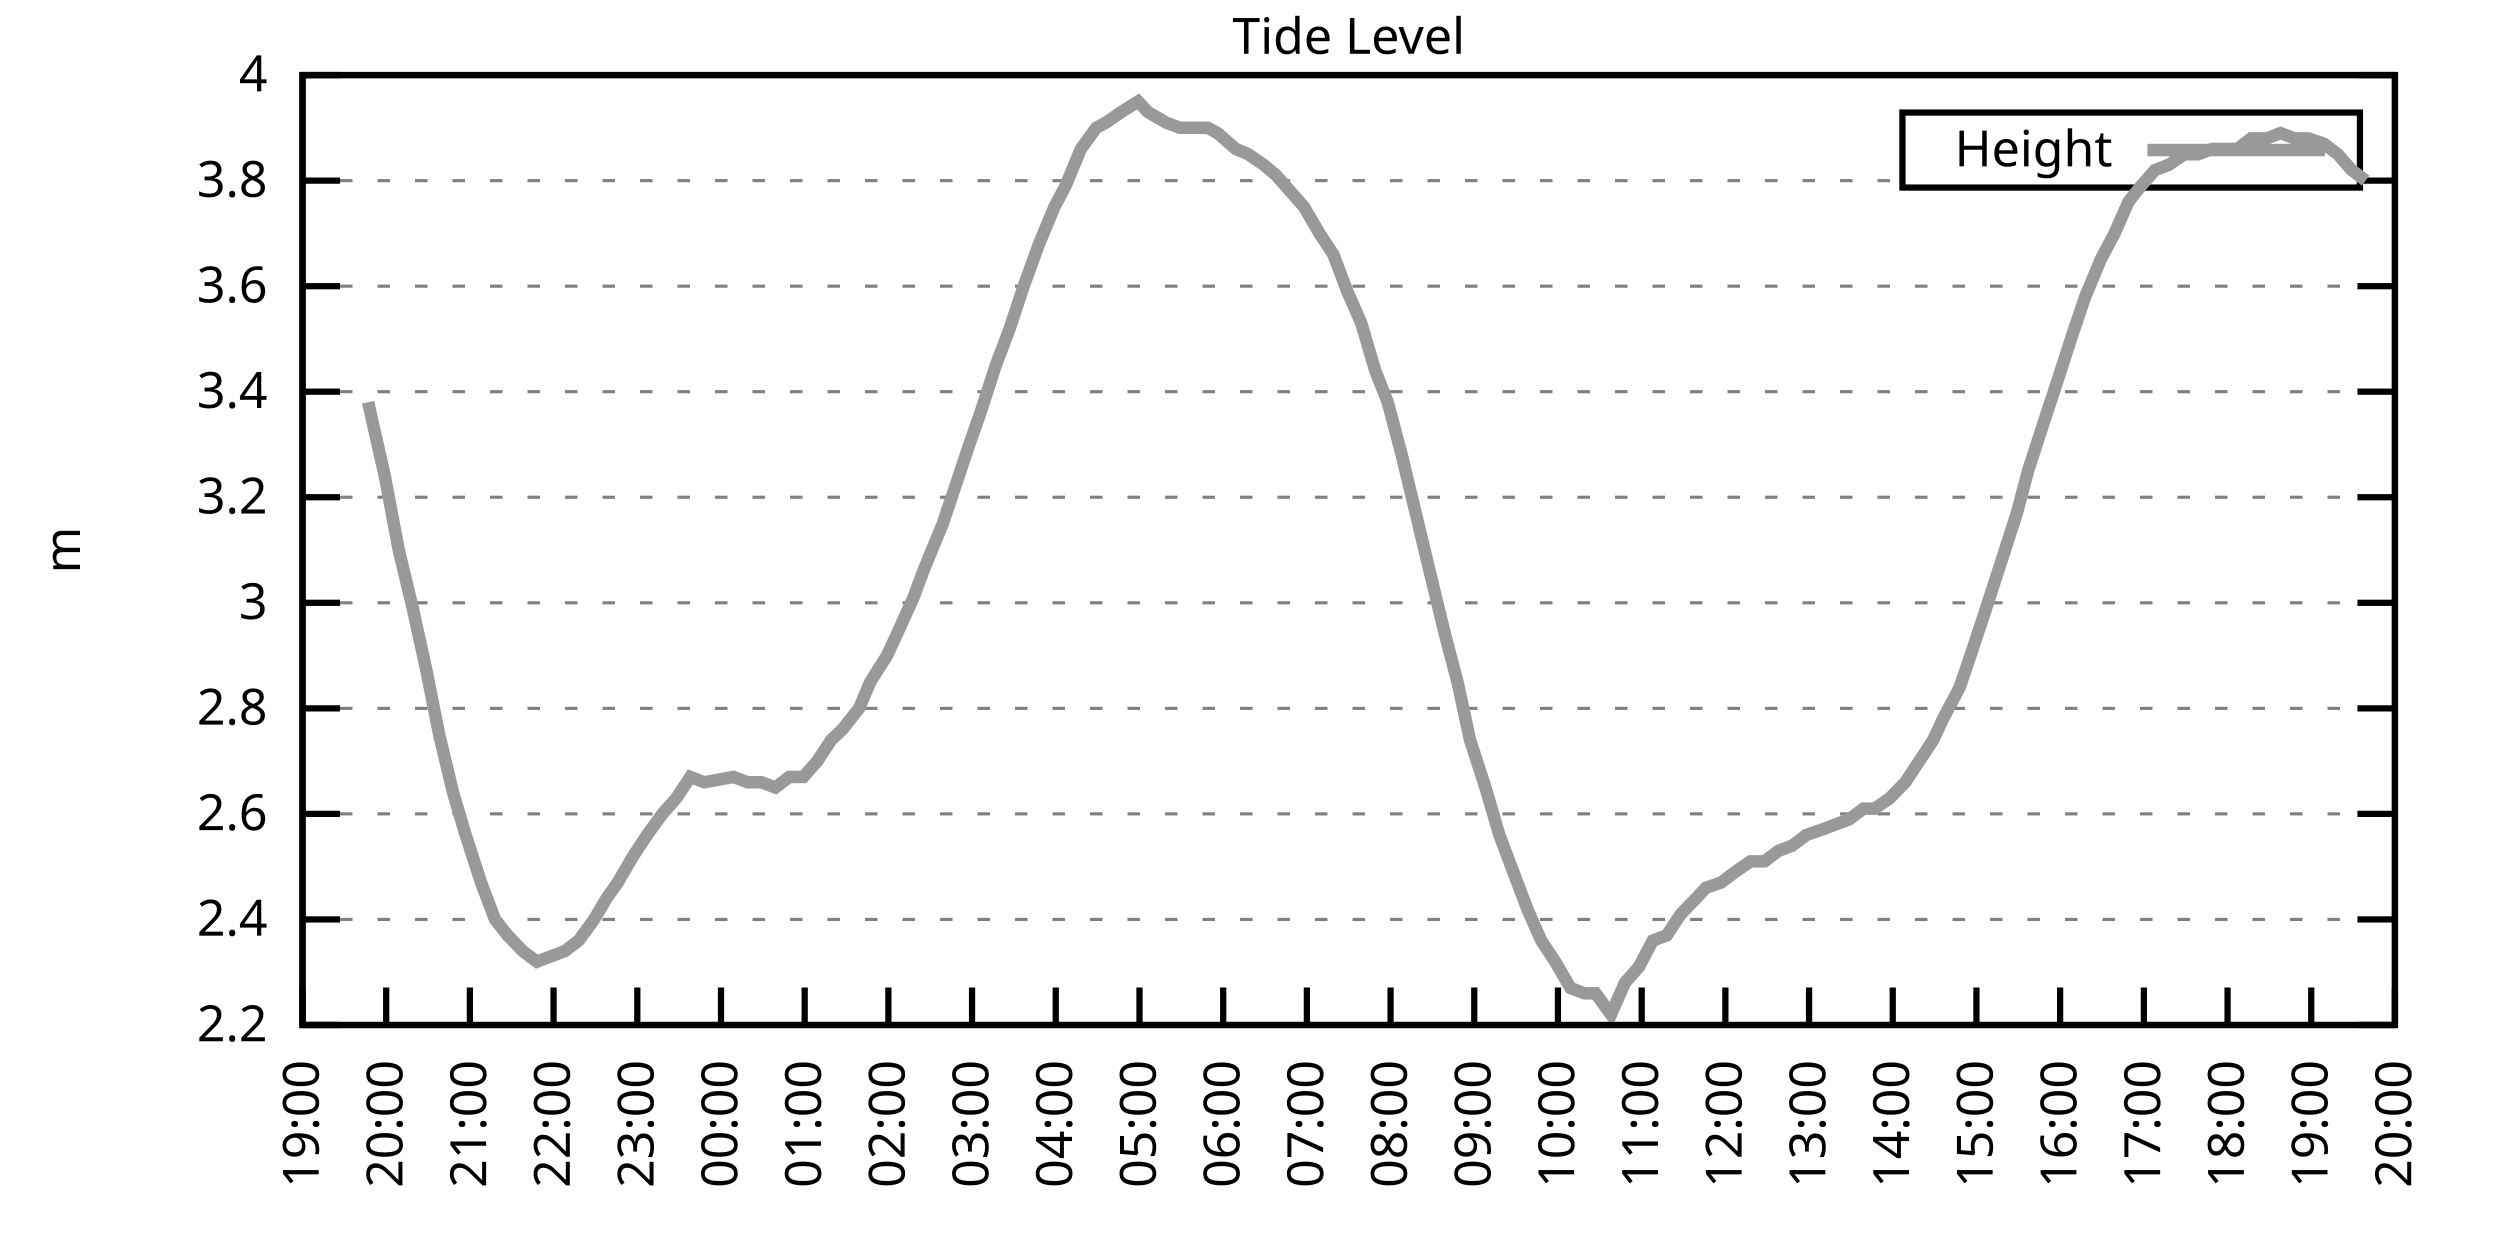
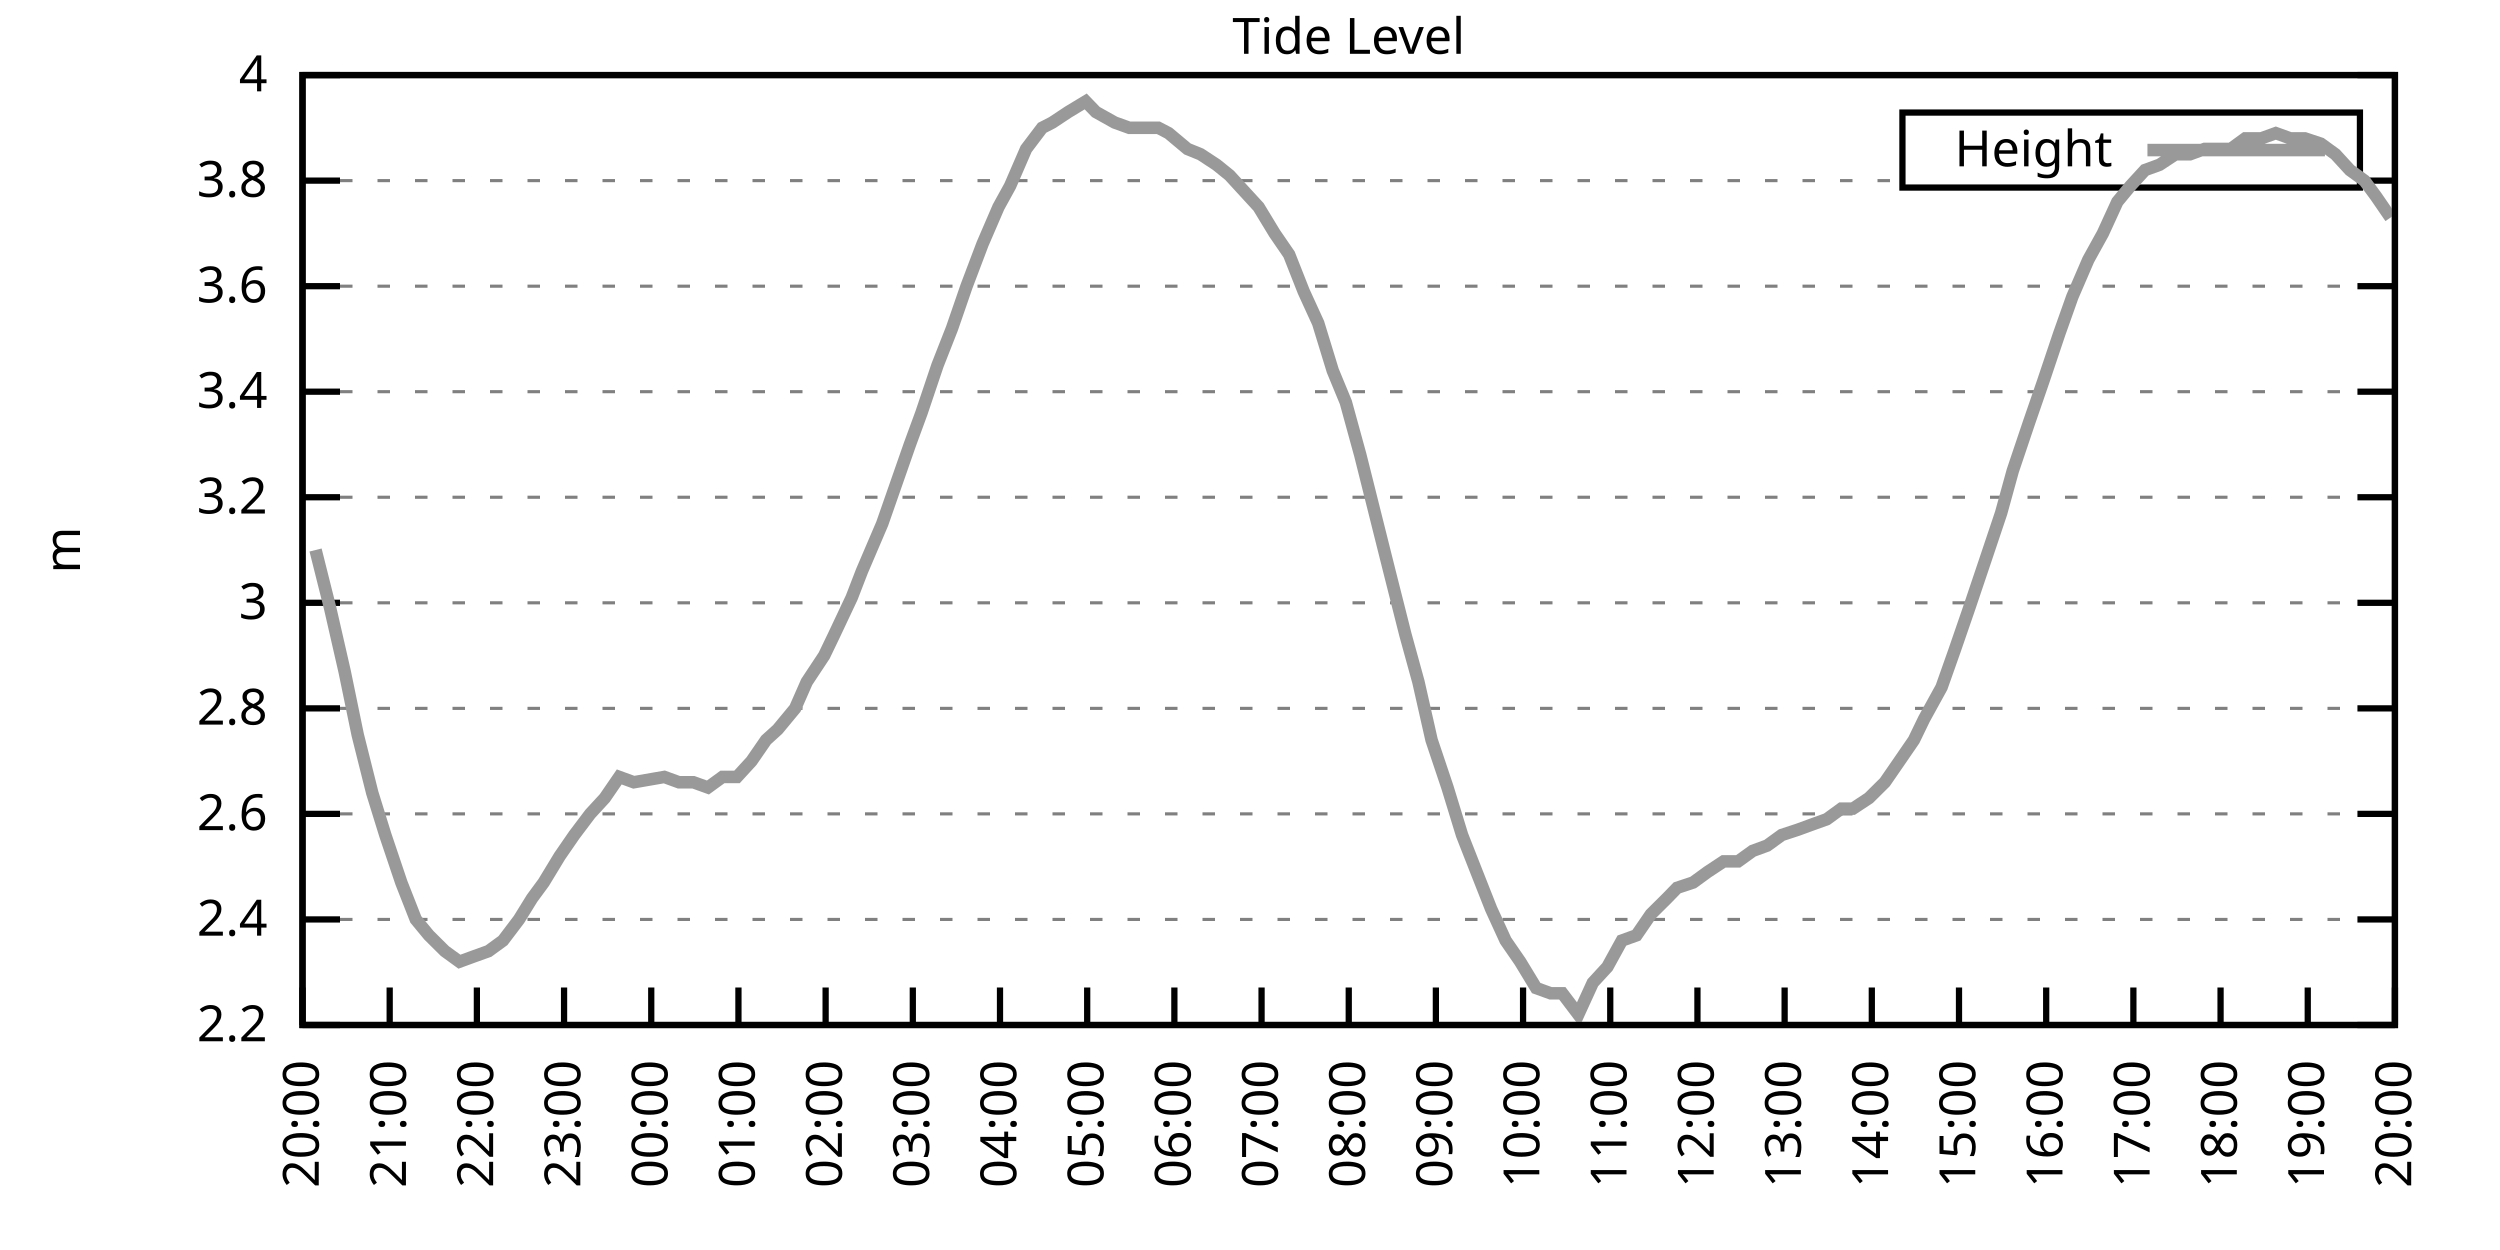
<svg xmlns="http://www.w3.org/2000/svg" xmlns:xlink="http://www.w3.org/1999/xlink" width="400" height="200" viewBox="0 0 400 200">
  <g id="gnuplot_canvas">
    <rect x="0" y="0" width="400" height="200" fill="none" />
    <defs>
      <circle id="gpDot" r="0.5" stroke-width="0.5" stroke="currentColor" />
      <path id="gpPt0" stroke-width="0.333" stroke="currentColor" d="M-1,0 h2 M0,-1 v2" />
      <path id="gpPt1" stroke-width="0.333" stroke="currentColor" d="M-1,-1 L1,1 M1,-1 L-1,1" />
      <path id="gpPt2" stroke-width="0.333" stroke="currentColor" d="M-1,0 L1,0 M0,-1 L0,1 M-1,-1 L1,1 M-1,1 L1,-1" />
      <rect id="gpPt3" stroke-width="0.333" stroke="currentColor" x="-1" y="-1" width="2" height="2" />
      <rect id="gpPt4" stroke-width="0.333" stroke="currentColor" fill="currentColor" x="-1" y="-1" width="2" height="2" />
      <circle id="gpPt5" stroke-width="0.333" stroke="currentColor" cx="0" cy="0" r="1" />
      <use xlink:href="#gpPt5" id="gpPt6" fill="currentColor" stroke="none" />
      <path id="gpPt7" stroke-width="0.333" stroke="currentColor" d="M0,-1.33 L-1.33,0.67 L1.33,0.67 z" />
      <use xlink:href="#gpPt7" id="gpPt8" fill="currentColor" stroke="none" />
      <use xlink:href="#gpPt7" id="gpPt9" stroke="currentColor" transform="rotate(180)" />
      <use xlink:href="#gpPt9" id="gpPt10" fill="currentColor" stroke="none" />
      <use xlink:href="#gpPt3" id="gpPt11" stroke="currentColor" transform="rotate(45)" />
      <use xlink:href="#gpPt11" id="gpPt12" fill="currentColor" stroke="none" />
      <path id="gpPt13" stroke-width="0.333" stroke="currentColor" d="M0,1.330 L1.265,0.411 L0.782,-1.067 L-0.782,-1.076 L-1.265,0.411 z" />
      <use xlink:href="#gpPt13" id="gpPt14" fill="currentColor" stroke="none" />
      <filter id="textbox" filterUnits="objectBoundingBox" x="0" y="0" height="1" width="1">
        <feFlood flood-color="white" flood-opacity="1" result="bgnd" />
        <feComposite in="SourceGraphic" in2="bgnd" operator="atop" />
      </filter>
      <filter id="greybox" filterUnits="objectBoundingBox" x="0" y="0" height="1" width="1">
        <feFlood flood-color="lightgrey" flood-opacity="1" result="grey" />
        <feComposite in="SourceGraphic" in2="grey" operator="atop" />
      </filter>
    </defs>
    <g fill="none" color="white" stroke="currentColor" stroke-width="1.00" stroke-linecap="butt" stroke-linejoin="miter">
</g>
    <g fill="none" color="black" stroke="currentColor" stroke-width="1.00" stroke-linecap="butt" stroke-linejoin="miter">
      <g stroke="none" shape-rendering="crispEdges">
        <polygon fill="rgb(255, 255, 255)" points="48.40,164.00 383.18,164.00 383.18,12.02 48.40,12.02 " />
      </g>
    </g>
    <g fill="none" color="black" stroke="currentColor" stroke-width="1.00" stroke-linecap="butt" stroke-linejoin="miter">
</g>
    <g fill="none" color="black" stroke="black" stroke-width="0.50" stroke-linecap="butt" stroke-linejoin="miter">
</g>
    <g fill="none" color="gray" stroke="currentColor" stroke-width="0.50" stroke-linecap="butt" stroke-linejoin="miter">
      <path stroke="gray" stroke-dasharray="2,4" class="gridline" d="M48.40,164.00 L383.19,164.00  " />
    </g>
    <g fill="none" color="gray" stroke="gray" stroke-width="1.00" stroke-linecap="butt" stroke-linejoin="miter">
</g>
    <g fill="none" color="black" stroke="currentColor" stroke-width="1.00" stroke-linecap="butt" stroke-linejoin="miter">
      <path stroke="black" d="M48.40,164.00 L54.40,164.00 M383.19,164.00 L377.19,164.00  " />
      <g transform="translate(42.80,166.60)" stroke="none" fill="black" font-family="Sans" font-size="8.00" text-anchor="end">
        <text>
          <tspan font-family="Sans"> 2.2</tspan>
        </text>
      </g>
    </g>
    <g fill="none" color="black" stroke="currentColor" stroke-width="1.00" stroke-linecap="butt" stroke-linejoin="miter">
</g>
    <g fill="none" color="black" stroke="black" stroke-width="0.50" stroke-linecap="butt" stroke-linejoin="miter">
</g>
    <g fill="none" color="gray" stroke="currentColor" stroke-width="0.50" stroke-linecap="butt" stroke-linejoin="miter">
      <path stroke="gray" stroke-dasharray="2,4" class="gridline" d="M48.40,147.11 L383.19,147.11  " />
    </g>
    <g fill="none" color="gray" stroke="gray" stroke-width="1.00" stroke-linecap="butt" stroke-linejoin="miter">
</g>
    <g fill="none" color="black" stroke="currentColor" stroke-width="1.00" stroke-linecap="butt" stroke-linejoin="miter">
      <path stroke="black" d="M48.40,147.11 L54.40,147.11 M383.19,147.11 L377.19,147.11  " />
      <g transform="translate(42.80,149.71)" stroke="none" fill="black" font-family="Sans" font-size="8.00" text-anchor="end">
        <text>
          <tspan font-family="Sans"> 2.4</tspan>
        </text>
      </g>
    </g>
    <g fill="none" color="black" stroke="currentColor" stroke-width="1.00" stroke-linecap="butt" stroke-linejoin="miter">
</g>
    <g fill="none" color="black" stroke="black" stroke-width="0.50" stroke-linecap="butt" stroke-linejoin="miter">
</g>
    <g fill="none" color="gray" stroke="currentColor" stroke-width="0.50" stroke-linecap="butt" stroke-linejoin="miter">
      <path stroke="gray" stroke-dasharray="2,4" class="gridline" d="M48.40,130.22 L383.19,130.22  " />
    </g>
    <g fill="none" color="gray" stroke="gray" stroke-width="1.00" stroke-linecap="butt" stroke-linejoin="miter">
</g>
    <g fill="none" color="black" stroke="currentColor" stroke-width="1.00" stroke-linecap="butt" stroke-linejoin="miter">
      <path stroke="black" d="M48.40,130.22 L54.40,130.22 M383.19,130.22 L377.19,130.22  " />
      <g transform="translate(42.80,132.82)" stroke="none" fill="black" font-family="Sans" font-size="8.00" text-anchor="end">
        <text>
          <tspan font-family="Sans"> 2.6</tspan>
        </text>
      </g>
    </g>
    <g fill="none" color="black" stroke="currentColor" stroke-width="1.00" stroke-linecap="butt" stroke-linejoin="miter">
</g>
    <g fill="none" color="black" stroke="black" stroke-width="0.50" stroke-linecap="butt" stroke-linejoin="miter">
</g>
    <g fill="none" color="gray" stroke="currentColor" stroke-width="0.50" stroke-linecap="butt" stroke-linejoin="miter">
      <path stroke="gray" stroke-dasharray="2,4" class="gridline" d="M48.40,113.34 L383.19,113.34  " />
    </g>
    <g fill="none" color="gray" stroke="gray" stroke-width="1.00" stroke-linecap="butt" stroke-linejoin="miter">
</g>
    <g fill="none" color="black" stroke="currentColor" stroke-width="1.00" stroke-linecap="butt" stroke-linejoin="miter">
      <path stroke="black" d="M48.40,113.34 L54.40,113.34 M383.19,113.34 L377.19,113.34  " />
      <g transform="translate(42.80,115.94)" stroke="none" fill="black" font-family="Sans" font-size="8.00" text-anchor="end">
        <text>
          <tspan font-family="Sans"> 2.8</tspan>
        </text>
      </g>
    </g>
    <g fill="none" color="black" stroke="currentColor" stroke-width="1.00" stroke-linecap="butt" stroke-linejoin="miter">
</g>
    <g fill="none" color="black" stroke="black" stroke-width="0.50" stroke-linecap="butt" stroke-linejoin="miter">
</g>
    <g fill="none" color="gray" stroke="currentColor" stroke-width="0.50" stroke-linecap="butt" stroke-linejoin="miter">
      <path stroke="gray" stroke-dasharray="2,4" class="gridline" d="M48.40,96.45 L383.19,96.45  " />
    </g>
    <g fill="none" color="gray" stroke="gray" stroke-width="1.00" stroke-linecap="butt" stroke-linejoin="miter">
</g>
    <g fill="none" color="black" stroke="currentColor" stroke-width="1.00" stroke-linecap="butt" stroke-linejoin="miter">
      <path stroke="black" d="M48.40,96.45 L54.40,96.45 M383.19,96.45 L377.19,96.45  " />
      <g transform="translate(42.80,99.05)" stroke="none" fill="black" font-family="Sans" font-size="8.00" text-anchor="end">
        <text>
          <tspan font-family="Sans"> 3</tspan>
        </text>
      </g>
    </g>
    <g fill="none" color="black" stroke="currentColor" stroke-width="1.00" stroke-linecap="butt" stroke-linejoin="miter">
</g>
    <g fill="none" color="black" stroke="black" stroke-width="0.50" stroke-linecap="butt" stroke-linejoin="miter">
</g>
    <g fill="none" color="gray" stroke="currentColor" stroke-width="0.50" stroke-linecap="butt" stroke-linejoin="miter">
      <path stroke="gray" stroke-dasharray="2,4" class="gridline" d="M48.40,79.56 L383.19,79.56  " />
    </g>
    <g fill="none" color="gray" stroke="gray" stroke-width="1.00" stroke-linecap="butt" stroke-linejoin="miter">
</g>
    <g fill="none" color="black" stroke="currentColor" stroke-width="1.00" stroke-linecap="butt" stroke-linejoin="miter">
      <path stroke="black" d="M48.40,79.56 L54.40,79.56 M383.19,79.56 L377.19,79.56  " />
      <g transform="translate(42.80,82.16)" stroke="none" fill="black" font-family="Sans" font-size="8.00" text-anchor="end">
        <text>
          <tspan font-family="Sans"> 3.2</tspan>
        </text>
      </g>
    </g>
    <g fill="none" color="black" stroke="currentColor" stroke-width="1.00" stroke-linecap="butt" stroke-linejoin="miter">
</g>
    <g fill="none" color="black" stroke="black" stroke-width="0.50" stroke-linecap="butt" stroke-linejoin="miter">
</g>
    <g fill="none" color="gray" stroke="currentColor" stroke-width="0.50" stroke-linecap="butt" stroke-linejoin="miter">
      <path stroke="gray" stroke-dasharray="2,4" class="gridline" d="M48.40,62.67 L383.19,62.67  " />
    </g>
    <g fill="none" color="gray" stroke="gray" stroke-width="1.00" stroke-linecap="butt" stroke-linejoin="miter">
</g>
    <g fill="none" color="black" stroke="currentColor" stroke-width="1.00" stroke-linecap="butt" stroke-linejoin="miter">
      <path stroke="black" d="M48.40,62.67 L54.40,62.67 M383.19,62.67 L377.19,62.67  " />
      <g transform="translate(42.80,65.27)" stroke="none" fill="black" font-family="Sans" font-size="8.00" text-anchor="end">
        <text>
          <tspan font-family="Sans"> 3.4</tspan>
        </text>
      </g>
    </g>
    <g fill="none" color="black" stroke="currentColor" stroke-width="1.00" stroke-linecap="butt" stroke-linejoin="miter">
</g>
    <g fill="none" color="black" stroke="black" stroke-width="0.50" stroke-linecap="butt" stroke-linejoin="miter">
</g>
    <g fill="none" color="gray" stroke="currentColor" stroke-width="0.50" stroke-linecap="butt" stroke-linejoin="miter">
      <path stroke="gray" stroke-dasharray="2,4" class="gridline" d="M48.40,45.79 L383.19,45.79  " />
    </g>
    <g fill="none" color="gray" stroke="gray" stroke-width="1.00" stroke-linecap="butt" stroke-linejoin="miter">
</g>
    <g fill="none" color="black" stroke="currentColor" stroke-width="1.00" stroke-linecap="butt" stroke-linejoin="miter">
      <path stroke="black" d="M48.40,45.79 L54.40,45.79 M383.19,45.79 L377.19,45.79  " />
      <g transform="translate(42.80,48.39)" stroke="none" fill="black" font-family="Sans" font-size="8.00" text-anchor="end">
        <text>
          <tspan font-family="Sans"> 3.6</tspan>
        </text>
      </g>
    </g>
    <g fill="none" color="black" stroke="currentColor" stroke-width="1.00" stroke-linecap="butt" stroke-linejoin="miter">
</g>
    <g fill="none" color="black" stroke="black" stroke-width="0.50" stroke-linecap="butt" stroke-linejoin="miter">
</g>
    <g fill="none" color="gray" stroke="currentColor" stroke-width="0.50" stroke-linecap="butt" stroke-linejoin="miter">
      <path stroke="gray" stroke-dasharray="2,4" class="gridline" d="M48.40,28.90 L304.39,28.90 M377.59,28.90 L383.19,28.90  " />
    </g>
    <g fill="none" color="gray" stroke="gray" stroke-width="1.00" stroke-linecap="butt" stroke-linejoin="miter">
</g>
    <g fill="none" color="black" stroke="currentColor" stroke-width="1.00" stroke-linecap="butt" stroke-linejoin="miter">
      <path stroke="black" d="M48.40,28.90 L54.40,28.90 M383.19,28.90 L377.19,28.90  " />
      <g transform="translate(42.80,31.50)" stroke="none" fill="black" font-family="Sans" font-size="8.00" text-anchor="end">
        <text>
          <tspan font-family="Sans"> 3.8</tspan>
        </text>
      </g>
    </g>
    <g fill="none" color="black" stroke="currentColor" stroke-width="1.00" stroke-linecap="butt" stroke-linejoin="miter">
</g>
    <g fill="none" color="black" stroke="black" stroke-width="0.50" stroke-linecap="butt" stroke-linejoin="miter">
</g>
    <g fill="none" color="gray" stroke="currentColor" stroke-width="0.50" stroke-linecap="butt" stroke-linejoin="miter">
      <path stroke="gray" stroke-dasharray="2,4" class="gridline" d="M48.40,12.01 L383.19,12.01  " />
    </g>
    <g fill="none" color="gray" stroke="gray" stroke-width="1.00" stroke-linecap="butt" stroke-linejoin="miter">
</g>
    <g fill="none" color="black" stroke="currentColor" stroke-width="1.00" stroke-linecap="butt" stroke-linejoin="miter">
      <path stroke="black" d="M48.40,12.01 L54.40,12.01 M383.19,12.01 L377.19,12.01  " />
      <g transform="translate(42.80,14.61)" stroke="none" fill="black" font-family="Sans" font-size="8.00" text-anchor="end">
        <text>
          <tspan font-family="Sans"> 4</tspan>
        </text>
      </g>
    </g>
    <g fill="none" color="black" stroke="currentColor" stroke-width="1.00" stroke-linecap="butt" stroke-linejoin="miter">
      <path stroke="black" d="M48.40,164.00 L48.40,158.00  " />
      <g transform="translate(51.00,169.60) rotate(270.00)" stroke="none" fill="black" font-family="Sans" font-size="8.00" text-anchor="end">
        <text>
-           <tspan font-family="Sans">19:00</tspan>
-         </text>
-       </g>
-     </g>
-     <g fill="none" color="black" stroke="currentColor" stroke-width="1.00" stroke-linecap="butt" stroke-linejoin="miter">
-       <path stroke="black" d="M61.79,164.00 L61.79,158.00  " />
-       <g transform="translate(64.39,169.60) rotate(270.00)" stroke="none" fill="black" font-family="Sans" font-size="8.00" text-anchor="end">
-         <text>
          <tspan font-family="Sans">20:00</tspan>
        </text>
      </g>
    </g>
    <g fill="none" color="black" stroke="currentColor" stroke-width="1.00" stroke-linecap="butt" stroke-linejoin="miter">
-       <path stroke="black" d="M75.18,164.00 L75.18,158.00  " />
-       <g transform="translate(77.78,169.60) rotate(270.00)" stroke="none" fill="black" font-family="Sans" font-size="8.00" text-anchor="end">
+       <path stroke="black" d="M62.35,164.00 L62.35,158.00  " />
+       <g transform="translate(64.95,169.60) rotate(270.00)" stroke="none" fill="black" font-family="Sans" font-size="8.00" text-anchor="end">
        <text>
          <tspan font-family="Sans">21:00</tspan>
        </text>
      </g>
    </g>
    <g fill="none" color="black" stroke="currentColor" stroke-width="1.00" stroke-linecap="butt" stroke-linejoin="miter">
-       <path stroke="black" d="M88.57,164.00 L88.57,158.00  " />
-       <g transform="translate(91.17,169.60) rotate(270.00)" stroke="none" fill="black" font-family="Sans" font-size="8.00" text-anchor="end">
+       <path stroke="black" d="M76.30,164.00 L76.30,158.00  " />
+       <g transform="translate(78.90,169.60) rotate(270.00)" stroke="none" fill="black" font-family="Sans" font-size="8.00" text-anchor="end">
        <text>
          <tspan font-family="Sans">22:00</tspan>
        </text>
      </g>
    </g>
    <g fill="none" color="black" stroke="currentColor" stroke-width="1.00" stroke-linecap="butt" stroke-linejoin="miter">
-       <path stroke="black" d="M101.97,164.00 L101.97,158.00  " />
-       <g transform="translate(104.57,169.60) rotate(270.00)" stroke="none" fill="black" font-family="Sans" font-size="8.00" text-anchor="end">
+       <path stroke="black" d="M90.25,164.00 L90.25,158.00  " />
+       <g transform="translate(92.85,169.60) rotate(270.00)" stroke="none" fill="black" font-family="Sans" font-size="8.00" text-anchor="end">
        <text>
          <tspan font-family="Sans">23:00</tspan>
        </text>
      </g>
    </g>
    <g fill="none" color="black" stroke="currentColor" stroke-width="1.00" stroke-linecap="butt" stroke-linejoin="miter">
-       <path stroke="black" d="M115.36,164.00 L115.36,158.00  " />
-       <g transform="translate(117.96,169.60) rotate(270.00)" stroke="none" fill="black" font-family="Sans" font-size="8.00" text-anchor="end">
+       <path stroke="black" d="M104.20,164.00 L104.20,158.00  " />
+       <g transform="translate(106.80,169.60) rotate(270.00)" stroke="none" fill="black" font-family="Sans" font-size="8.00" text-anchor="end">
        <text>
          <tspan font-family="Sans">00:00</tspan>
        </text>
      </g>
    </g>
    <g fill="none" color="black" stroke="currentColor" stroke-width="1.00" stroke-linecap="butt" stroke-linejoin="miter">
-       <path stroke="black" d="M128.75,164.00 L128.75,158.00  " />
-       <g transform="translate(131.35,169.60) rotate(270.00)" stroke="none" fill="black" font-family="Sans" font-size="8.00" text-anchor="end">
+       <path stroke="black" d="M118.15,164.00 L118.15,158.00  " />
+       <g transform="translate(120.75,169.60) rotate(270.00)" stroke="none" fill="black" font-family="Sans" font-size="8.00" text-anchor="end">
        <text>
          <tspan font-family="Sans">01:00</tspan>
        </text>
      </g>
    </g>
    <g fill="none" color="black" stroke="currentColor" stroke-width="1.00" stroke-linecap="butt" stroke-linejoin="miter">
-       <path stroke="black" d="M142.14,164.00 L142.14,158.00  " />
-       <g transform="translate(144.74,169.60) rotate(270.00)" stroke="none" fill="black" font-family="Sans" font-size="8.00" text-anchor="end">
+       <path stroke="black" d="M132.10,164.00 L132.10,158.00  " />
+       <g transform="translate(134.70,169.60) rotate(270.00)" stroke="none" fill="black" font-family="Sans" font-size="8.00" text-anchor="end">
        <text>
          <tspan font-family="Sans">02:00</tspan>
        </text>
      </g>
    </g>
    <g fill="none" color="black" stroke="currentColor" stroke-width="1.00" stroke-linecap="butt" stroke-linejoin="miter">
-       <path stroke="black" d="M155.53,164.00 L155.53,158.00  " />
-       <g transform="translate(158.13,169.60) rotate(270.00)" stroke="none" fill="black" font-family="Sans" font-size="8.00" text-anchor="end">
+       <path stroke="black" d="M146.05,164.00 L146.05,158.00  " />
+       <g transform="translate(148.65,169.60) rotate(270.00)" stroke="none" fill="black" font-family="Sans" font-size="8.00" text-anchor="end">
        <text>
          <tspan font-family="Sans">03:00</tspan>
        </text>
      </g>
    </g>
    <g fill="none" color="black" stroke="currentColor" stroke-width="1.00" stroke-linecap="butt" stroke-linejoin="miter">
-       <path stroke="black" d="M168.92,164.00 L168.92,158.00  " />
-       <g transform="translate(171.52,169.60) rotate(270.00)" stroke="none" fill="black" font-family="Sans" font-size="8.00" text-anchor="end">
+       <path stroke="black" d="M160.00,164.00 L160.00,158.00  " />
+       <g transform="translate(162.60,169.60) rotate(270.00)" stroke="none" fill="black" font-family="Sans" font-size="8.00" text-anchor="end">
        <text>
          <tspan font-family="Sans">04:00</tspan>
        </text>
      </g>
    </g>
    <g fill="none" color="black" stroke="currentColor" stroke-width="1.00" stroke-linecap="butt" stroke-linejoin="miter">
-       <path stroke="black" d="M182.32,164.00 L182.32,158.00  " />
-       <g transform="translate(184.92,169.60) rotate(270.00)" stroke="none" fill="black" font-family="Sans" font-size="8.00" text-anchor="end">
+       <path stroke="black" d="M173.95,164.00 L173.95,158.00  " />
+       <g transform="translate(176.55,169.60) rotate(270.00)" stroke="none" fill="black" font-family="Sans" font-size="8.00" text-anchor="end">
        <text>
          <tspan font-family="Sans">05:00</tspan>
        </text>
      </g>
    </g>
    <g fill="none" color="black" stroke="currentColor" stroke-width="1.00" stroke-linecap="butt" stroke-linejoin="miter">
-       <path stroke="black" d="M195.71,164.00 L195.71,158.00  " />
-       <g transform="translate(198.31,169.60) rotate(270.00)" stroke="none" fill="black" font-family="Sans" font-size="8.00" text-anchor="end">
+       <path stroke="black" d="M187.90,164.00 L187.90,158.00  " />
+       <g transform="translate(190.50,169.60) rotate(270.00)" stroke="none" fill="black" font-family="Sans" font-size="8.00" text-anchor="end">
        <text>
          <tspan font-family="Sans">06:00</tspan>
        </text>
      </g>
    </g>
    <g fill="none" color="black" stroke="currentColor" stroke-width="1.00" stroke-linecap="butt" stroke-linejoin="miter">
-       <path stroke="black" d="M209.10,164.00 L209.10,158.00  " />
-       <g transform="translate(211.70,169.60) rotate(270.00)" stroke="none" fill="black" font-family="Sans" font-size="8.00" text-anchor="end">
+       <path stroke="black" d="M201.85,164.00 L201.85,158.00  " />
+       <g transform="translate(204.45,169.60) rotate(270.00)" stroke="none" fill="black" font-family="Sans" font-size="8.00" text-anchor="end">
        <text>
          <tspan font-family="Sans">07:00</tspan>
        </text>
      </g>
    </g>
    <g fill="none" color="black" stroke="currentColor" stroke-width="1.00" stroke-linecap="butt" stroke-linejoin="miter">
-       <path stroke="black" d="M222.49,164.00 L222.49,158.00  " />
-       <g transform="translate(225.09,169.60) rotate(270.00)" stroke="none" fill="black" font-family="Sans" font-size="8.00" text-anchor="end">
+       <path stroke="black" d="M215.80,164.00 L215.80,158.00  " />
+       <g transform="translate(218.40,169.60) rotate(270.00)" stroke="none" fill="black" font-family="Sans" font-size="8.00" text-anchor="end">
        <text>
          <tspan font-family="Sans">08:00</tspan>
        </text>
      </g>
    </g>
    <g fill="none" color="black" stroke="currentColor" stroke-width="1.00" stroke-linecap="butt" stroke-linejoin="miter">
-       <path stroke="black" d="M235.88,164.00 L235.88,158.00  " />
-       <g transform="translate(238.48,169.60) rotate(270.00)" stroke="none" fill="black" font-family="Sans" font-size="8.00" text-anchor="end">
+       <path stroke="black" d="M229.74,164.00 L229.74,158.00  " />
+       <g transform="translate(232.34,169.60) rotate(270.00)" stroke="none" fill="black" font-family="Sans" font-size="8.00" text-anchor="end">
        <text>
          <tspan font-family="Sans">09:00</tspan>
        </text>
      </g>
    </g>
    <g fill="none" color="black" stroke="currentColor" stroke-width="1.00" stroke-linecap="butt" stroke-linejoin="miter">
-       <path stroke="black" d="M249.27,164.00 L249.27,158.00  " />
-       <g transform="translate(251.87,169.60) rotate(270.00)" stroke="none" fill="black" font-family="Sans" font-size="8.00" text-anchor="end">
+       <path stroke="black" d="M243.69,164.00 L243.69,158.00  " />
+       <g transform="translate(246.29,169.60) rotate(270.00)" stroke="none" fill="black" font-family="Sans" font-size="8.00" text-anchor="end">
        <text>
          <tspan font-family="Sans">10:00</tspan>
        </text>
      </g>
    </g>
    <g fill="none" color="black" stroke="currentColor" stroke-width="1.00" stroke-linecap="butt" stroke-linejoin="miter">
-       <path stroke="black" d="M262.67,164.00 L262.67,158.00  " />
-       <g transform="translate(265.27,169.60) rotate(270.00)" stroke="none" fill="black" font-family="Sans" font-size="8.00" text-anchor="end">
+       <path stroke="black" d="M257.64,164.00 L257.64,158.00  " />
+       <g transform="translate(260.24,169.60) rotate(270.00)" stroke="none" fill="black" font-family="Sans" font-size="8.00" text-anchor="end">
        <text>
          <tspan font-family="Sans">11:00</tspan>
        </text>
      </g>
    </g>
    <g fill="none" color="black" stroke="currentColor" stroke-width="1.00" stroke-linecap="butt" stroke-linejoin="miter">
-       <path stroke="black" d="M276.06,164.00 L276.06,158.00  " />
-       <g transform="translate(278.66,169.60) rotate(270.00)" stroke="none" fill="black" font-family="Sans" font-size="8.00" text-anchor="end">
+       <path stroke="black" d="M271.59,164.00 L271.59,158.00  " />
+       <g transform="translate(274.19,169.60) rotate(270.00)" stroke="none" fill="black" font-family="Sans" font-size="8.00" text-anchor="end">
        <text>
          <tspan font-family="Sans">12:00</tspan>
        </text>
      </g>
    </g>
    <g fill="none" color="black" stroke="currentColor" stroke-width="1.00" stroke-linecap="butt" stroke-linejoin="miter">
-       <path stroke="black" d="M289.45,164.00 L289.45,158.00  " />
-       <g transform="translate(292.05,169.60) rotate(270.00)" stroke="none" fill="black" font-family="Sans" font-size="8.00" text-anchor="end">
+       <path stroke="black" d="M285.54,164.00 L285.54,158.00  " />
+       <g transform="translate(288.14,169.60) rotate(270.00)" stroke="none" fill="black" font-family="Sans" font-size="8.00" text-anchor="end">
        <text>
          <tspan font-family="Sans">13:00</tspan>
        </text>
      </g>
    </g>
    <g fill="none" color="black" stroke="currentColor" stroke-width="1.00" stroke-linecap="butt" stroke-linejoin="miter">
-       <path stroke="black" d="M302.84,164.00 L302.84,158.00  " />
-       <g transform="translate(305.44,169.60) rotate(270.00)" stroke="none" fill="black" font-family="Sans" font-size="8.00" text-anchor="end">
+       <path stroke="black" d="M299.49,164.00 L299.49,158.00  " />
+       <g transform="translate(302.09,169.60) rotate(270.00)" stroke="none" fill="black" font-family="Sans" font-size="8.00" text-anchor="end">
        <text>
          <tspan font-family="Sans">14:00</tspan>
        </text>
      </g>
    </g>
    <g fill="none" color="black" stroke="currentColor" stroke-width="1.00" stroke-linecap="butt" stroke-linejoin="miter">
-       <path stroke="black" d="M316.23,164.00 L316.23,158.00  " />
-       <g transform="translate(318.83,169.60) rotate(270.00)" stroke="none" fill="black" font-family="Sans" font-size="8.00" text-anchor="end">
+       <path stroke="black" d="M313.44,164.00 L313.44,158.00  " />
+       <g transform="translate(316.04,169.60) rotate(270.00)" stroke="none" fill="black" font-family="Sans" font-size="8.00" text-anchor="end">
        <text>
          <tspan font-family="Sans">15:00</tspan>
        </text>
      </g>
    </g>
    <g fill="none" color="black" stroke="currentColor" stroke-width="1.00" stroke-linecap="butt" stroke-linejoin="miter">
-       <path stroke="black" d="M329.62,164.00 L329.62,158.00  " />
-       <g transform="translate(332.22,169.60) rotate(270.00)" stroke="none" fill="black" font-family="Sans" font-size="8.00" text-anchor="end">
+       <path stroke="black" d="M327.39,164.00 L327.39,158.00  " />
+       <g transform="translate(329.99,169.60) rotate(270.00)" stroke="none" fill="black" font-family="Sans" font-size="8.00" text-anchor="end">
        <text>
          <tspan font-family="Sans">16:00</tspan>
        </text>
      </g>
    </g>
    <g fill="none" color="black" stroke="currentColor" stroke-width="1.00" stroke-linecap="butt" stroke-linejoin="miter">
-       <path stroke="black" d="M343.02,164.00 L343.02,158.00  " />
-       <g transform="translate(345.62,169.60) rotate(270.00)" stroke="none" fill="black" font-family="Sans" font-size="8.00" text-anchor="end">
+       <path stroke="black" d="M341.34,164.00 L341.34,158.00  " />
+       <g transform="translate(343.94,169.60) rotate(270.00)" stroke="none" fill="black" font-family="Sans" font-size="8.00" text-anchor="end">
        <text>
          <tspan font-family="Sans">17:00</tspan>
        </text>
      </g>
    </g>
    <g fill="none" color="black" stroke="currentColor" stroke-width="1.00" stroke-linecap="butt" stroke-linejoin="miter">
-       <path stroke="black" d="M356.41,164.00 L356.41,158.00  " />
-       <g transform="translate(359.01,169.60) rotate(270.00)" stroke="none" fill="black" font-family="Sans" font-size="8.00" text-anchor="end">
+       <path stroke="black" d="M355.29,164.00 L355.29,158.00  " />
+       <g transform="translate(357.89,169.60) rotate(270.00)" stroke="none" fill="black" font-family="Sans" font-size="8.00" text-anchor="end">
        <text>
          <tspan font-family="Sans">18:00</tspan>
        </text>
      </g>
    </g>
    <g fill="none" color="black" stroke="currentColor" stroke-width="1.00" stroke-linecap="butt" stroke-linejoin="miter">
-       <path stroke="black" d="M369.80,164.00 L369.80,158.00  " />
-       <g transform="translate(372.40,169.60) rotate(270.00)" stroke="none" fill="black" font-family="Sans" font-size="8.00" text-anchor="end">
+       <path stroke="black" d="M369.24,164.00 L369.24,158.00  " />
+       <g transform="translate(371.84,169.60) rotate(270.00)" stroke="none" fill="black" font-family="Sans" font-size="8.00" text-anchor="end">
        <text>
          <tspan font-family="Sans">19:00</tspan>
        </text>
      </g>
    </g>
    <g fill="none" color="black" stroke="currentColor" stroke-width="1.00" stroke-linecap="butt" stroke-linejoin="miter">
      <path stroke="black" d="M383.19,164.00 L383.19,158.00  " />
      <g transform="translate(385.79,169.60) rotate(270.00)" stroke="none" fill="black" font-family="Sans" font-size="8.00" text-anchor="end">
        <text>
          <tspan font-family="Sans">20:00</tspan>
        </text>
      </g>
    </g>
    <g fill="none" color="black" stroke="currentColor" stroke-width="1.00" stroke-linecap="butt" stroke-linejoin="miter">
</g>
    <g fill="none" color="black" stroke="currentColor" stroke-width="1.00" stroke-linecap="butt" stroke-linejoin="miter">
      <path stroke="black" d="M48.40,12.01 L48.40,164.00 L383.19,164.00 L383.19,12.01 L48.40,12.01 Z  " />
    </g>
    <g fill="none" color="black" stroke="currentColor" stroke-width="1.00" stroke-linecap="butt" stroke-linejoin="miter">
</g>
    <g fill="none" color="black" stroke="currentColor" stroke-width="1.00" stroke-linecap="butt" stroke-linejoin="miter">
      <path stroke="black" d="M304.39,30.01 L304.39,18.01 L377.59,18.01 L377.59,30.01 L304.39,30.01 Z  " />
    </g>
    <g id="Tide_level_plot_1">
      <g fill="none" color="white" stroke="black" stroke-width="2.00" stroke-linecap="butt" stroke-linejoin="miter">
</g>
      <g fill="none" color="black" stroke="currentColor" stroke-width="2.00" stroke-linecap="butt" stroke-linejoin="miter">
        <g transform="translate(337.99,26.61)" stroke="none" fill="black" font-family="Sans" font-size="8.00" text-anchor="end">
          <text>
            <tspan font-family="Sans">Height</tspan>
          </text>
        </g>
      </g>
      <g fill="none" color="black" stroke="currentColor" stroke-width="2.00" stroke-linecap="butt" stroke-linejoin="miter">
-         <path stroke="rgb(153, 153, 153)" d="M343.59,24.01 L371.99,24.01 M58.89,64.36 L61.57,76.18 L63.80,88.00 L66.03,97.29 L68.26,107.43 L70.27,117.56   L72.50,126.85 L74.51,133.60 L76.97,141.20 L79.20,147.11 L81.21,149.65 L83.66,152.18 L85.90,153.87 L88.13,153.02   L90.36,152.18 L92.59,150.49 L95.05,147.11 L97.06,143.73 L98.84,141.20 L101.30,136.98 L103.53,133.60 L105.98,130.22   L108.22,127.69 L110.45,124.31 L112.68,125.16 L117.37,124.31 L119.60,125.16 L121.83,125.16 L124.06,126.00 L126.29,124.31   L128.53,124.31 L130.76,121.78 L132.99,118.40 L134.78,116.71 L137.45,113.34 L139.24,109.11 L141.92,104.89 L143.48,101.52   L146.16,95.60 L147.72,91.38 L150.85,83.78 L155.09,71.12 L156.87,66.05 L159.33,58.45 L161.56,52.54 L163.79,45.79   L166.25,39.03 L168.70,33.12 L170.49,29.74 L172.94,23.83 L175.40,20.45 L176.96,19.61 L179.41,17.92 L182.09,16.23   L183.66,17.92 L186.56,19.61 L188.79,20.45 L190.57,20.45 L193.25,20.45 L194.81,21.30 L197.72,23.83 L199.73,24.68   L202.18,26.36 L204.19,28.05 L206.42,30.59 L208.65,33.12 L211.11,37.34 L213.34,40.72 L215.57,46.63 L217.80,51.70   L220.04,59.30 L222.04,64.36 L224.28,72.81 L228.74,91.38 L231.20,101.52 L233.20,109.11 L235.21,118.40 L237.67,126.00   L239.90,133.60 L242.13,139.51 L244.36,145.42 L246.60,150.49 L248.83,153.87 L251.28,158.09 L253.51,158.93 L255.30,158.93   L257.76,162.31 L259.99,157.24 L262.22,154.71 L264.45,150.49 L266.68,149.65 L268.92,146.27 L271.37,143.73 L272.93,142.05   L275.39,141.20 L277.62,139.51 L280.07,137.82 L282.31,137.82 L284.54,136.14 L286.77,135.29 L289.00,133.60 L291.46,132.76   L293.69,131.91 L295.92,131.07 L298.15,129.38 L299.94,129.38 L302.39,127.69 L304.85,125.16 L307.08,121.78 L309.31,118.40   L310.88,115.03 L313.55,109.96 L315.56,104.05 L317.79,97.29 L320.25,89.69 L322.70,82.09 L324.49,75.34 L326.95,67.74   L329.18,60.98 L331.63,53.39 L333.64,47.47 L336.10,41.56 L338.33,37.34 L340.56,32.28 L342.57,29.74 L344.80,27.21   L347.03,26.36 L349.49,24.68 L351.72,24.68 L353.95,23.83 L356.18,23.83 L357.97,23.83 L360.20,22.14 L362.66,22.14   L364.89,21.30 L367.12,22.14 L369.35,22.14 L371.81,22.99 L374.04,24.68 L376.27,27.21 L378.50,28.90  " />
+         <path stroke="rgb(153, 153, 153)" d="M343.59,24.01 L371.99,24.01 M50.49,88.00 L52.82,97.29 L55.14,107.43 L57.23,117.56 L59.56,126.85 L61.65,133.60   L64.21,141.20 L66.53,147.11 L68.63,149.65 L71.18,152.18 L73.51,153.87 L75.83,153.02 L78.16,152.18 L80.48,150.49   L83.04,147.11 L85.13,143.73 L86.99,141.20 L89.55,136.98 L91.88,133.60 L94.43,130.22 L96.76,127.69 L99.08,124.31   L101.41,125.16 L106.29,124.31 L108.62,125.16 L110.94,125.16 L113.27,126.00 L115.59,124.31 L117.92,124.31 L120.24,121.78   L122.57,118.40 L124.43,116.71 L127.22,113.34 L129.08,109.11 L131.87,104.89 L133.49,101.52 L136.28,95.60 L137.91,91.38   L141.16,83.78 L145.58,71.12 L147.44,66.05 L150.00,58.45 L152.32,52.54 L154.65,45.79 L157.21,39.03 L159.76,33.12   L161.62,29.74 L164.18,23.83 L166.74,20.45 L168.37,19.61 L170.92,17.92 L173.71,16.23 L175.34,17.92 L178.36,19.61   L180.69,20.45 L182.55,20.45 L185.34,20.45 L186.97,21.30 L189.99,23.83 L192.08,24.68 L194.64,26.36 L196.73,28.05   L199.06,30.59 L201.38,33.12 L203.94,37.34 L206.26,40.72 L208.59,46.63 L210.91,51.70 L213.24,59.30 L215.33,64.36   L217.65,72.81 L222.30,91.38 L224.86,101.52 L226.95,109.11 L229.05,118.40 L231.60,126.00 L233.93,133.60 L236.25,139.51   L238.58,145.42 L240.90,150.49 L243.23,153.87 L245.79,158.09 L248.11,158.93 L249.97,158.93 L252.53,162.31 L254.85,157.24   L257.18,154.71 L259.50,150.49 L261.83,149.65 L264.15,146.27 L266.71,143.73 L268.34,142.05 L270.90,141.20 L273.22,139.51   L275.78,137.82 L278.10,137.82 L280.43,136.14 L282.75,135.29 L285.08,133.60 L287.64,132.76 L289.96,131.91 L292.29,131.07   L294.61,129.38 L296.47,129.38 L299.03,127.69 L301.58,125.16 L303.91,121.78 L306.23,118.40 L307.86,115.03 L310.65,109.96   L312.74,104.05 L315.07,97.29 L317.63,89.69 L320.18,82.09 L322.04,75.34 L324.60,67.74 L326.93,60.98 L329.48,53.39   L331.58,47.47 L334.13,41.56 L336.46,37.34 L338.78,32.28 L340.88,29.74 L343.20,27.21 L345.53,26.36 L348.08,24.68   L350.41,24.68 L352.73,23.83 L355.06,23.83 L356.92,23.83 L359.24,22.14 L361.80,22.14 L364.13,21.30 L366.45,22.14   L368.78,22.14 L371.33,22.99 L373.66,24.68 L375.98,27.21 L378.31,28.90 L380.17,31.43 L382.49,34.81  " />
      </g>
    </g>
    <g fill="none" color="black" stroke="currentColor" stroke-width="2.00" stroke-linecap="butt" stroke-linejoin="miter">
</g>
    <g fill="none" color="black" stroke="black" stroke-width="1.00" stroke-linecap="butt" stroke-linejoin="miter">
</g>
    <g fill="none" color="black" stroke="currentColor" stroke-width="1.00" stroke-linecap="butt" stroke-linejoin="miter">
      <path stroke="black" d="M48.40,12.01 L48.40,164.00 L383.19,164.00 L383.19,12.01 L48.40,12.01 Z  " />
      <g transform="translate(12.80,88.01) rotate(270.00)" stroke="none" fill="black" font-family="Sans" font-size="8.00" text-anchor="middle">
        <text>
          <tspan font-family="Sans">m</tspan>
        </text>
      </g>
    </g>
    <g fill="none" color="black" stroke="currentColor" stroke-width="1.00" stroke-linecap="butt" stroke-linejoin="miter">
</g>
    <g fill="none" color="black" stroke="currentColor" stroke-width="1.00" stroke-linecap="butt" stroke-linejoin="miter">
      <g transform="translate(215.79,8.61)" stroke="none" fill="black" font-family="Sans" font-size="8.00" text-anchor="middle">
        <text>
          <tspan font-family="Sans">Tide Level</tspan>
        </text>
      </g>
    </g>
    <g fill="none" color="black" stroke="currentColor" stroke-width="1.00" stroke-linecap="butt" stroke-linejoin="miter">
</g>
  </g>
</svg>
